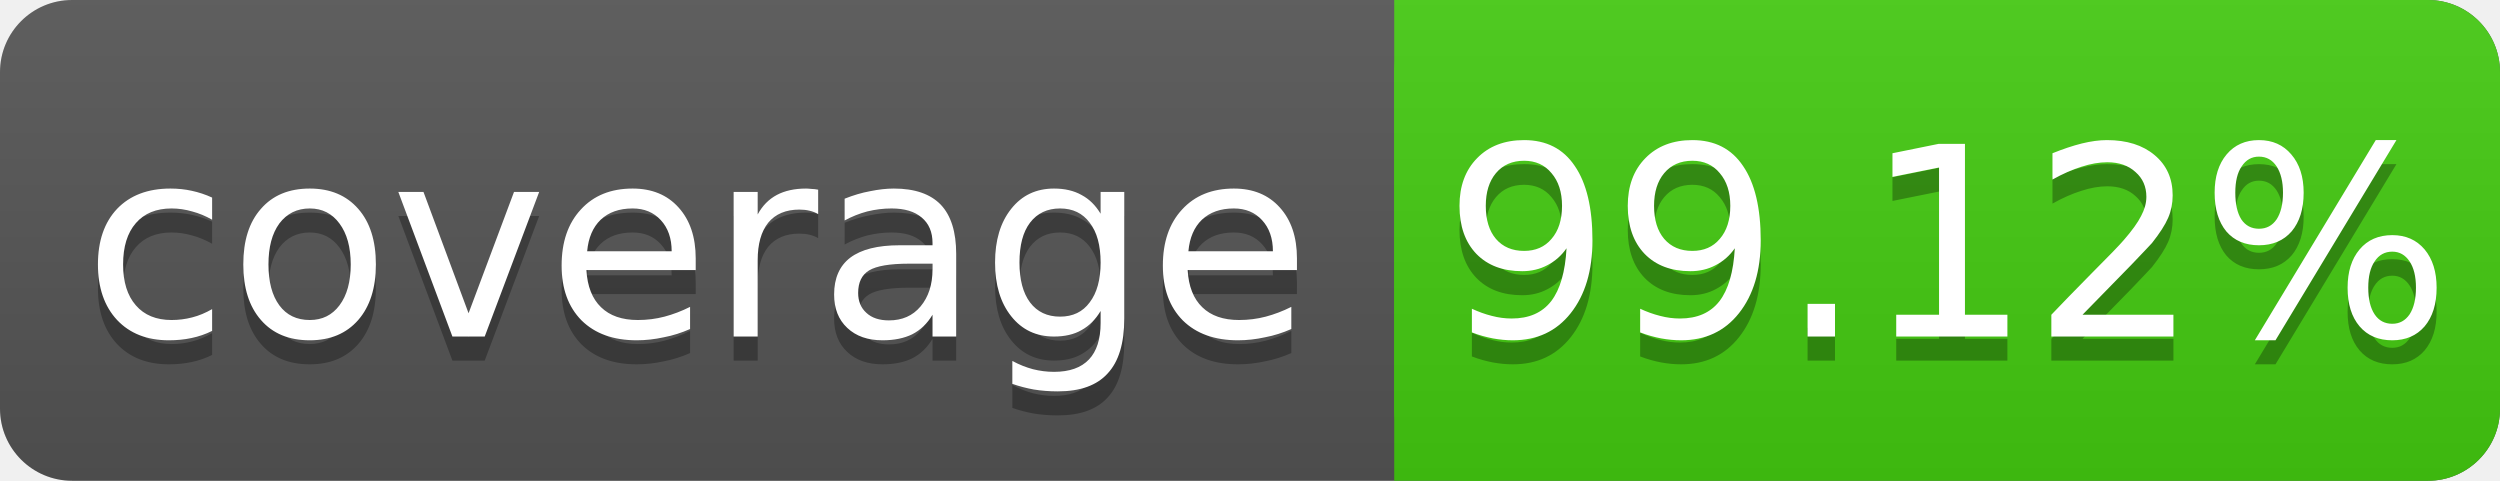
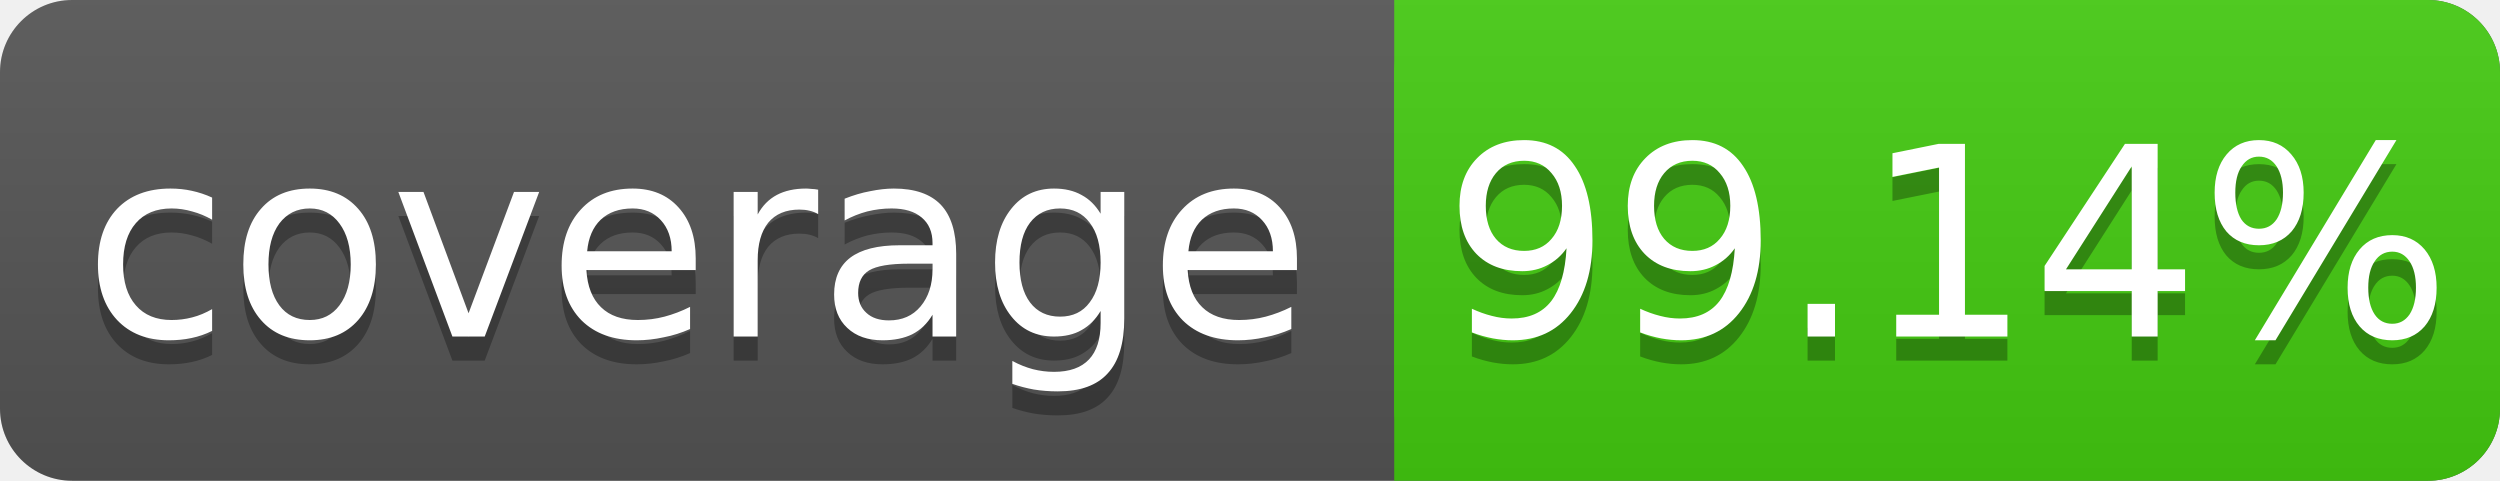
<svg xmlns="http://www.w3.org/2000/svg" width="104" height="20">
  <linearGradient id="s" x2="0" y2="100%">
    <stop offset="0" stop-color="#bbb" stop-opacity=".1" />
    <stop offset="1" stop-opacity=".1" />
  </linearGradient>
  <rect rx="3" width="104" height="20" fill="#555" />
  <rect rx="3" x="58" width="46" height="20" fill="#4c1" />
  <rect x="58" width="4" height="20" fill="#4c1" />
  <rect rx="3" width="104" height="20" fill="url(#s)" />
  <g fill="#fff" text-anchor="middle" font-family="DejaVu Sans,Verdana,Geneva,sans-serif" font-size="11">
    <text x="29" y="15" fill="#010101" fill-opacity=".3">coverage</text>
    <text x="29" y="14">coverage</text>
-     <text x="81" y="15" fill="#010101" fill-opacity=".3">99.12%</text>
-     <text x="81" y="14">99.12%</text>
+     <text x="81" y="15" fill="#010101" fill-opacity=".3">99.14%</text>
+     <text x="81" y="14">99.14%</text>
  </g>
</svg>
